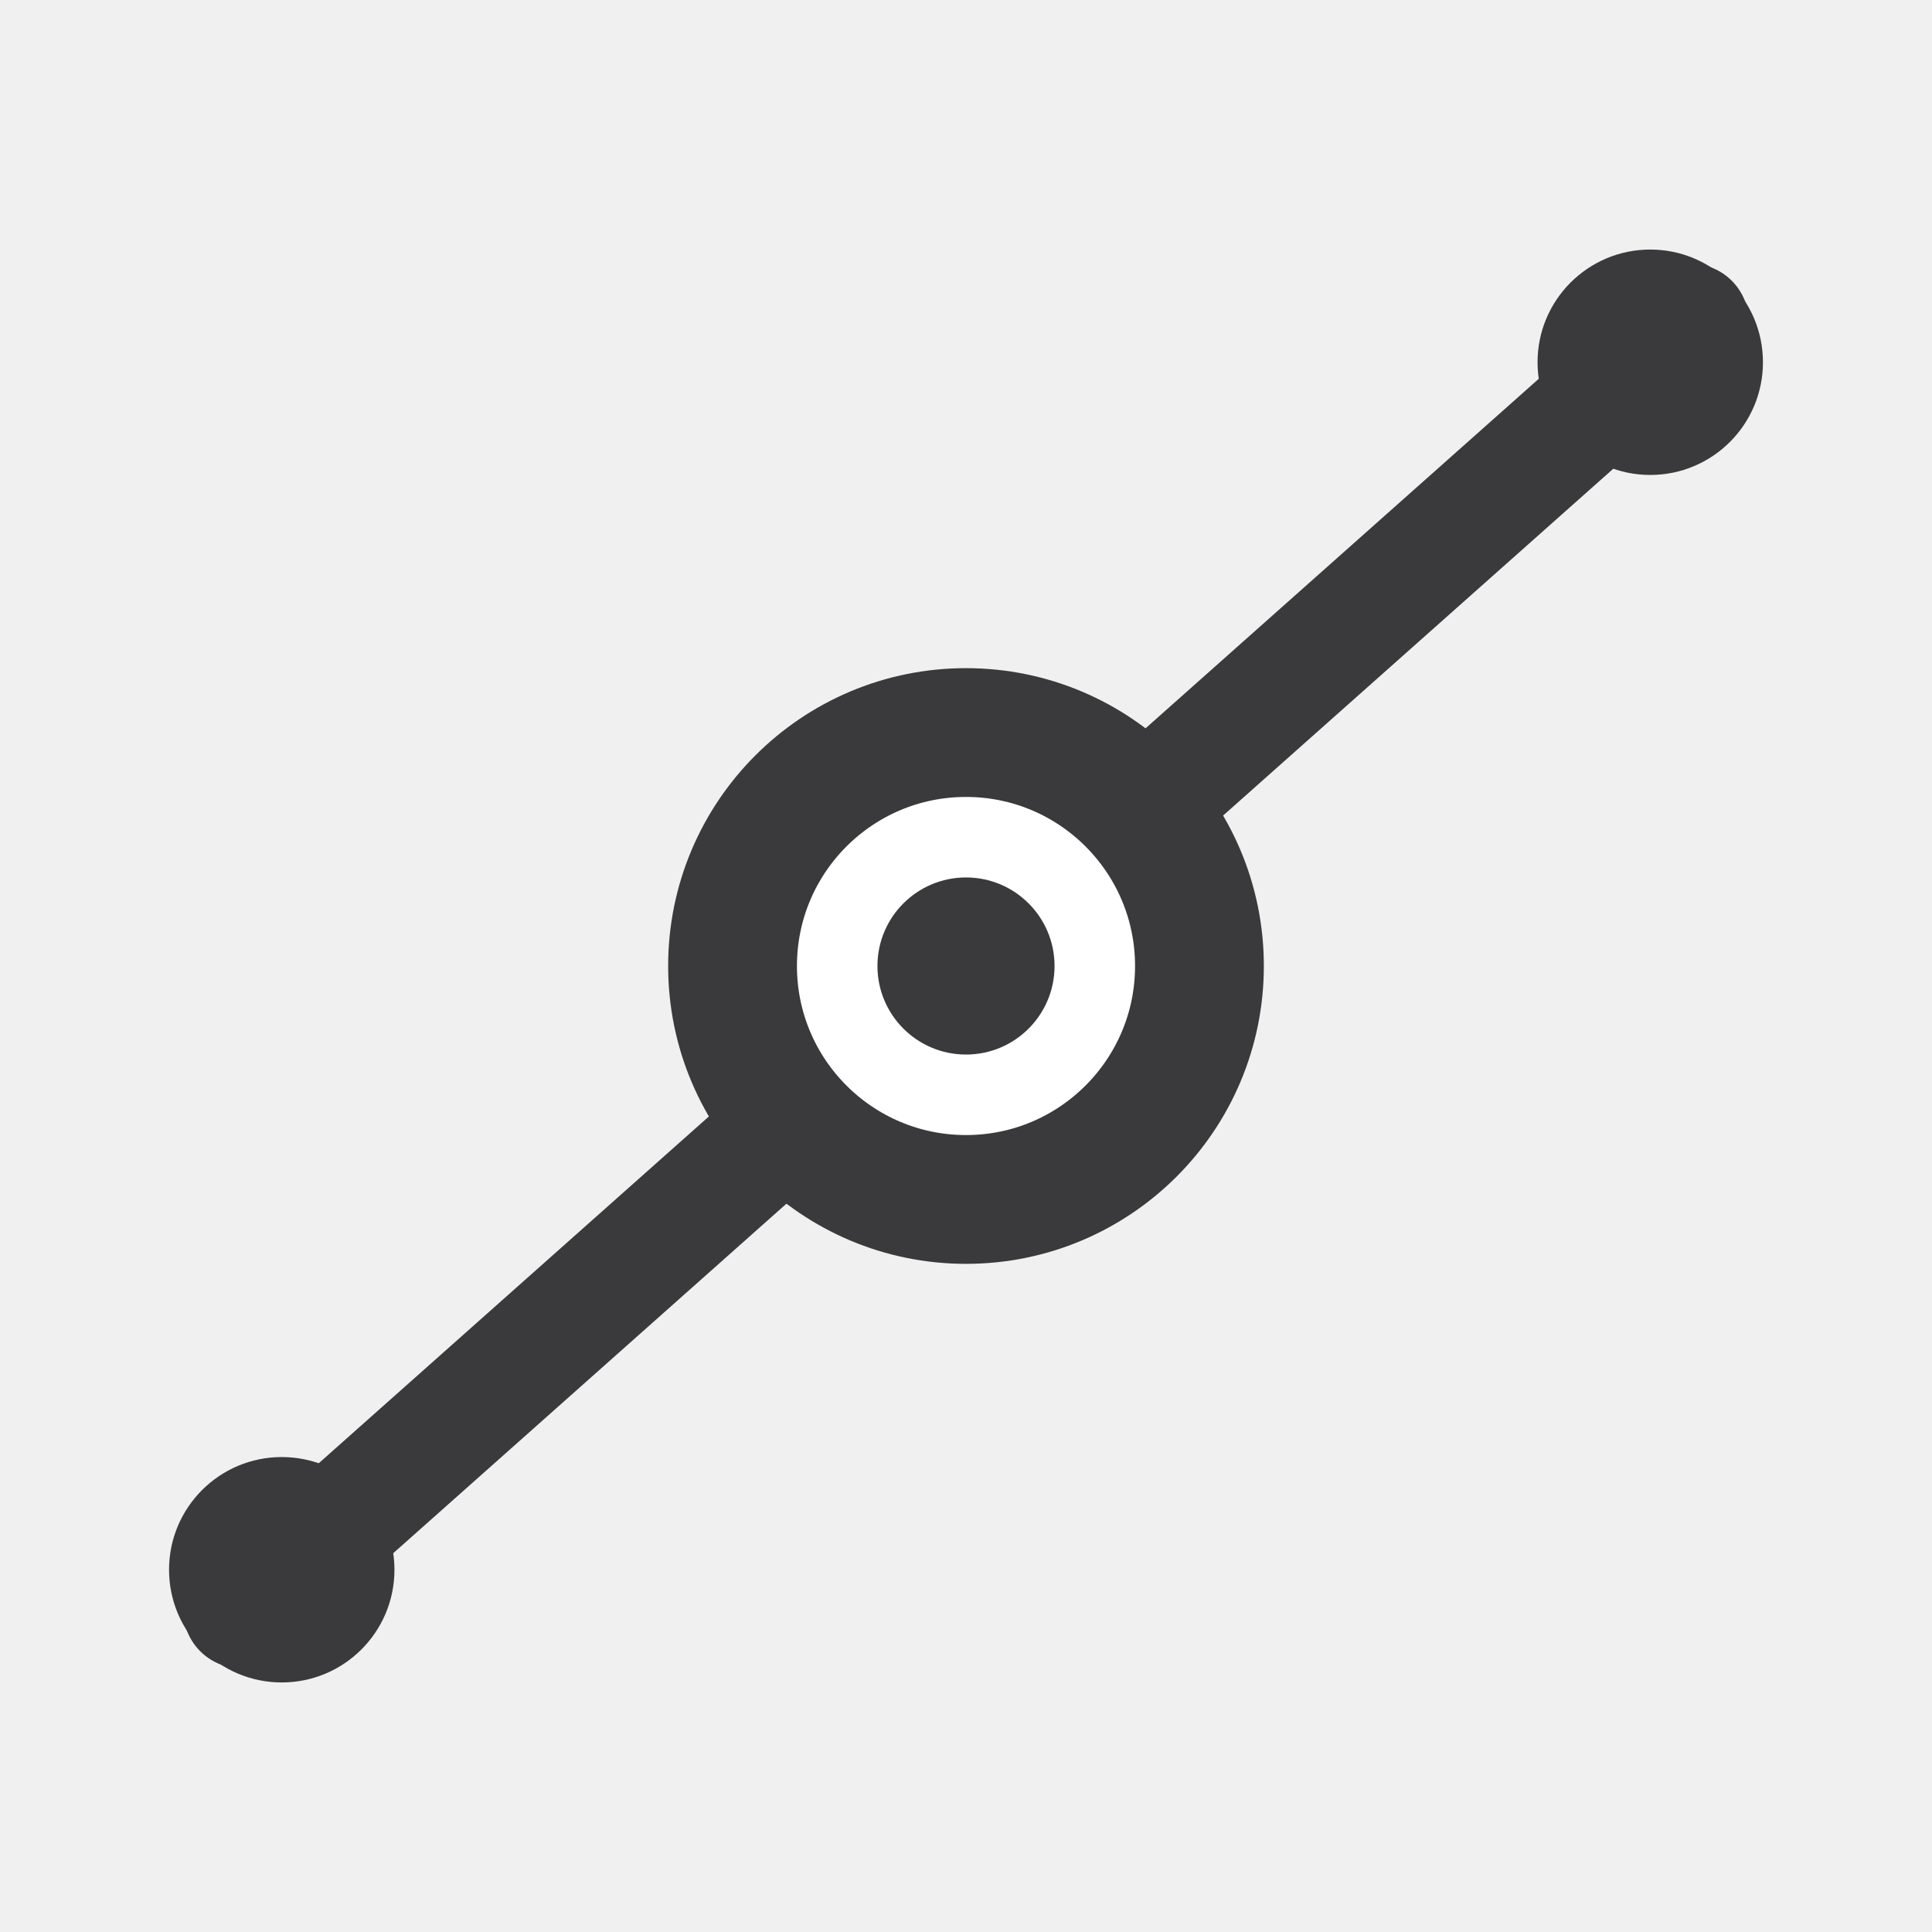
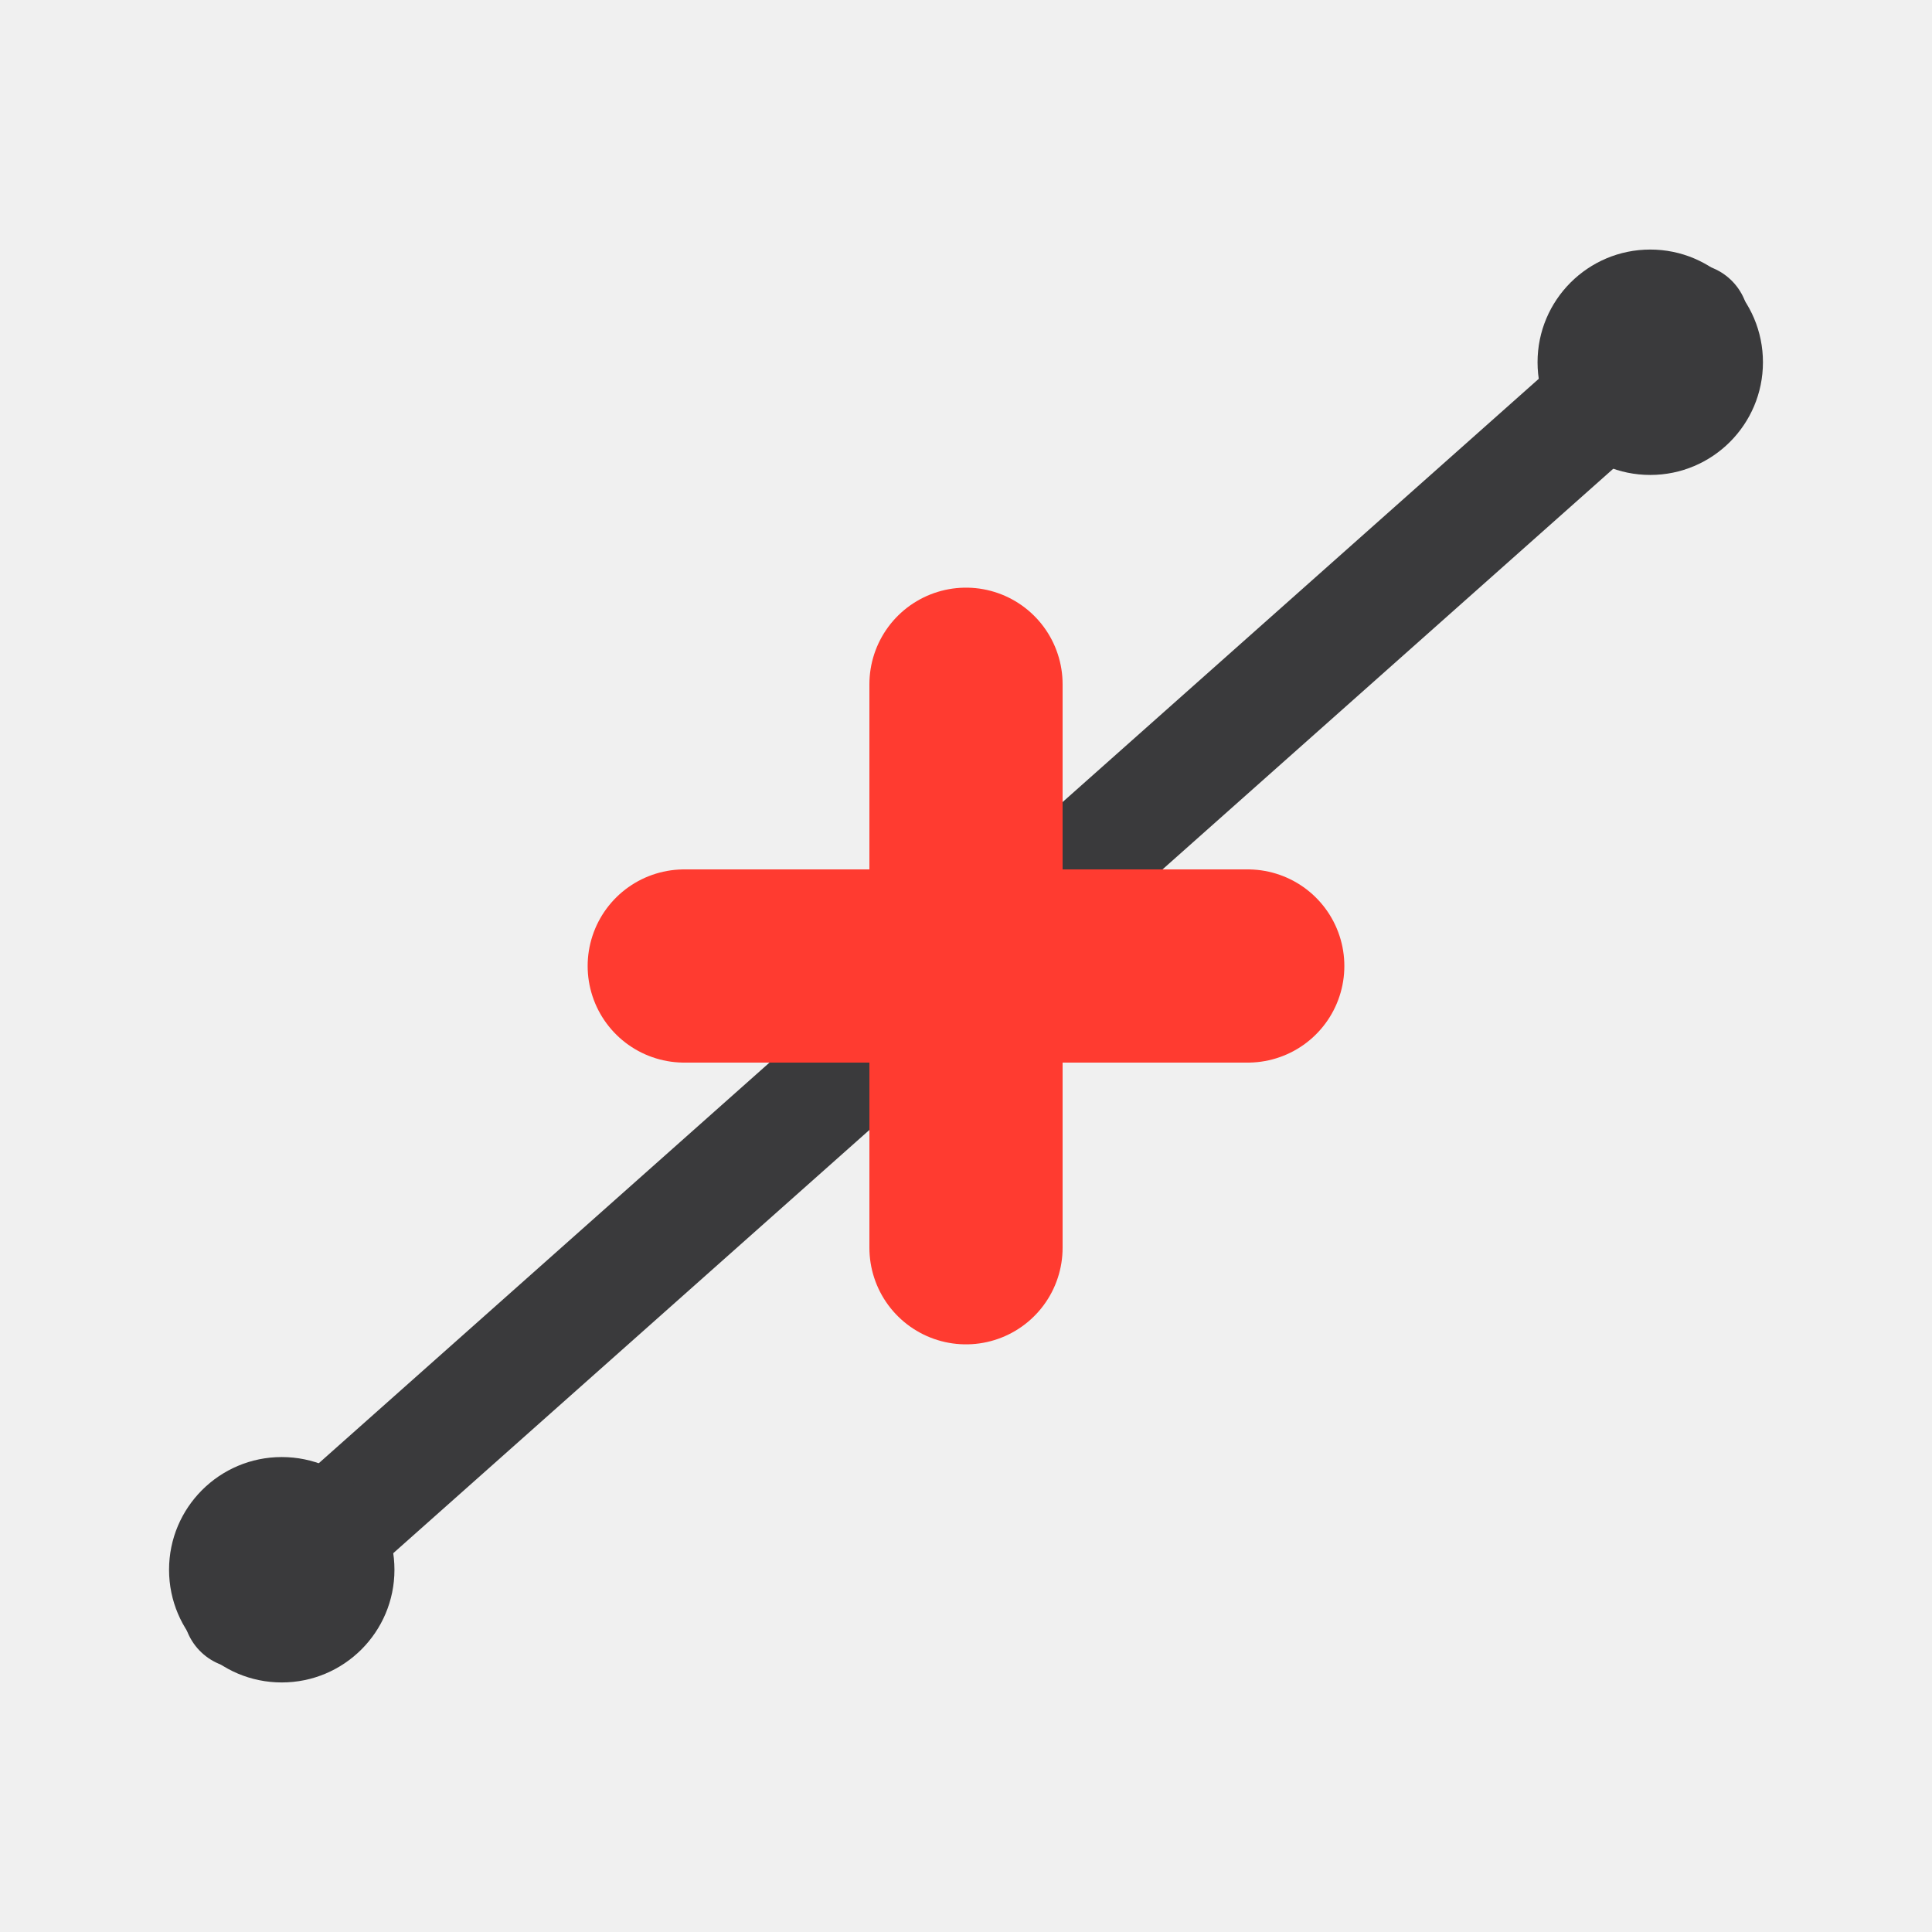
<svg xmlns="http://www.w3.org/2000/svg" width="24" height="24" viewBox="0 0 24 24">
  <g stroke-linecap="round" stroke-linejoin="round">
    <path fill="none" stroke="#3A3A3C" stroke-width="1.45" d="M3 20 21 4" />
    <circle fill="#3A3A3C" cx="3.5" cy="19.5" r="1.4" />
    <circle fill="#3A3A3C" cx="20.5" cy="4.5" r="1.4" />
-     <circle fill="#FFFFFF" stroke="#3A3A3C" stroke-width="1.6" cx="12" cy="12" r="2.9" />
-     <circle fill="#3A3A3C" cx="12" cy="12" r="1.1" />
+     <path fill="none" stroke="#FF3B30" stroke-width="2.4" d="M8.5 12h7M12 8.5v7" />
  </g>
</svg>
